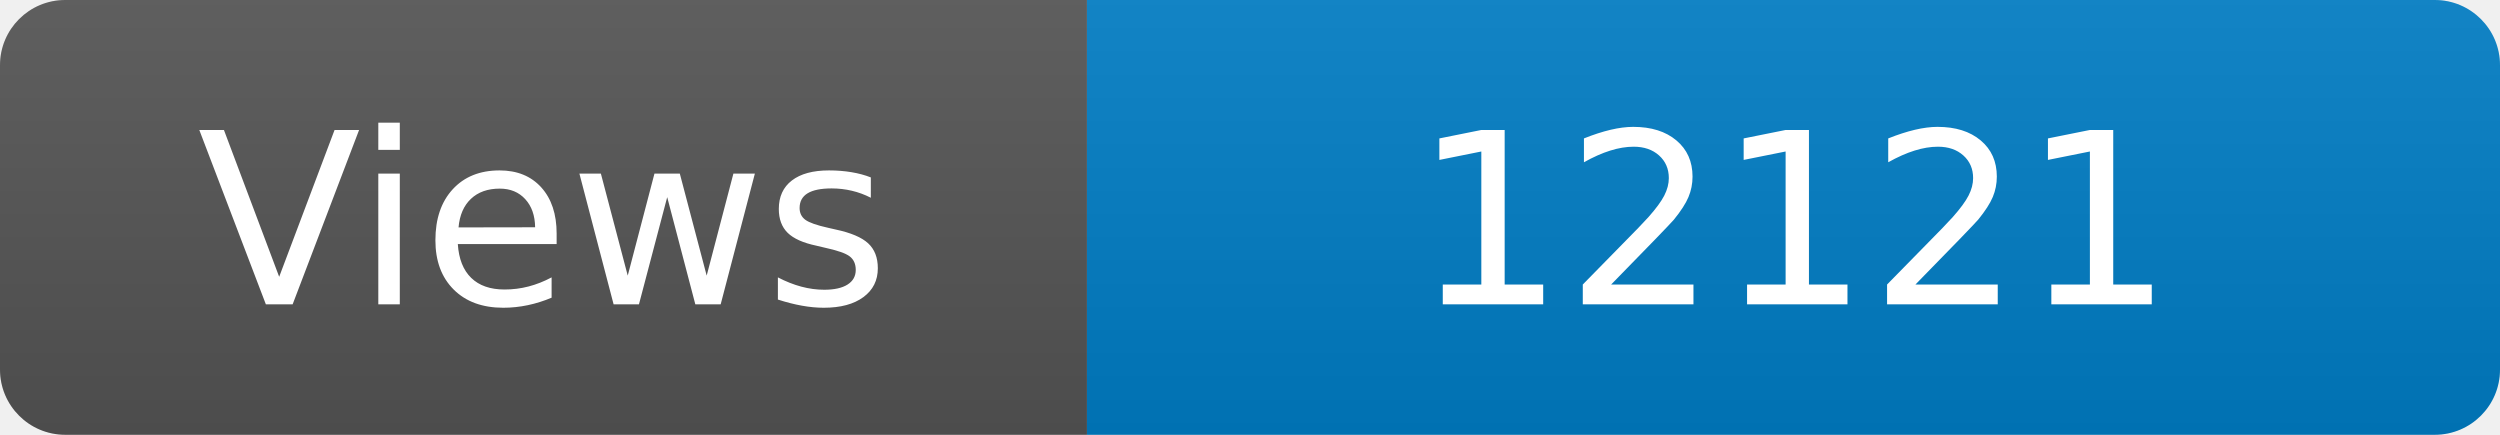
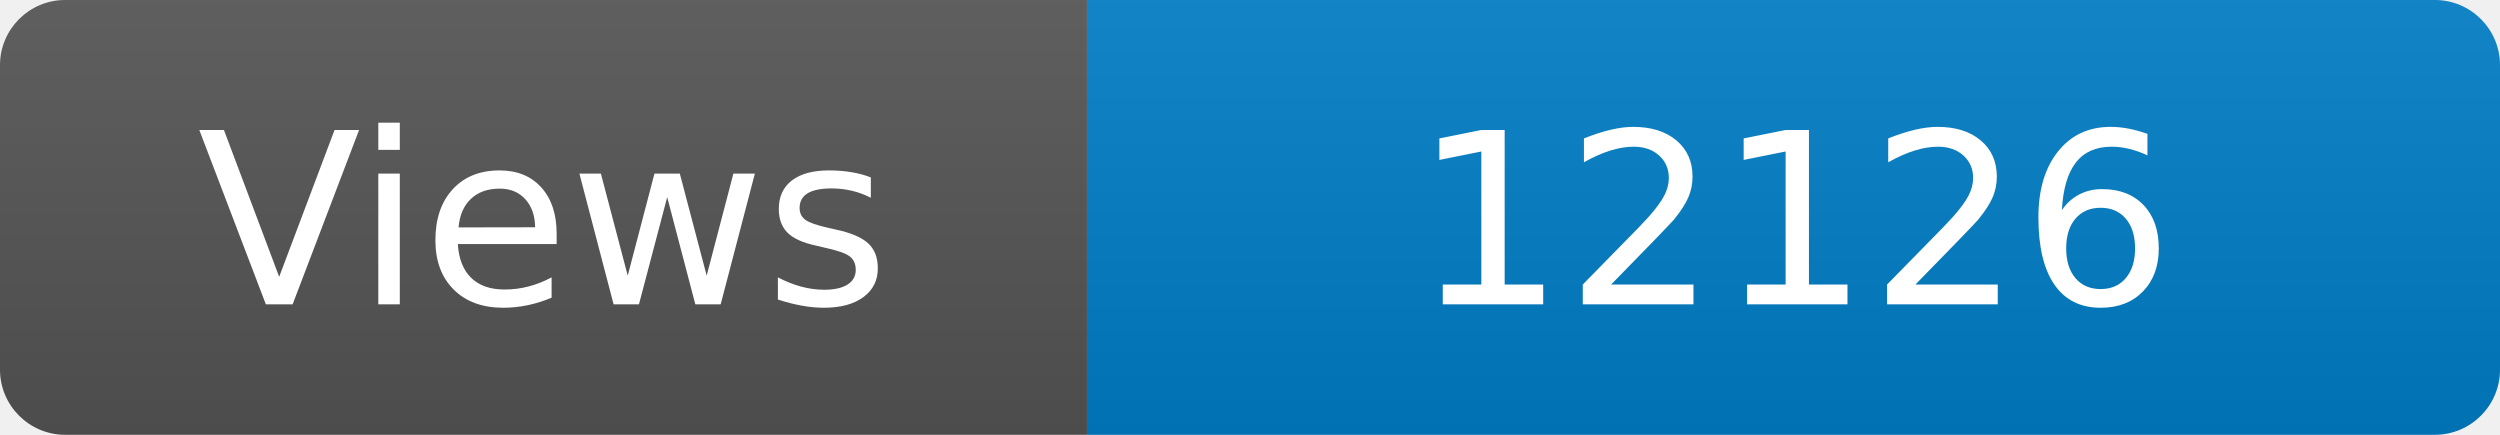
<svg xmlns="http://www.w3.org/2000/svg" width="115" height="20" role="img" aria-label="Maintained?: yes">
  <linearGradient id="s" x2="0" y2="100%">
    <stop offset="0" stop-color="#bbb" stop-opacity=".1" />
    <stop offset="1" stop-opacity=".1" />
  </linearGradient>
  <clipPath id="r">
    <rect width="115" height="20" rx="3" fill="#fff" />
  </clipPath>
  <g clip-path="url(#r)">
    <rect width="50" height="20" fill="#555" />
    <rect x="50" width="160" height="20" fill="#007ec6" />
    <rect width="115" height="20" fill="url(#s)" />
  </g>
  <g fill="#fff" text-anchor="middle" font-family="Verdana,Geneva,DejaVu Sans,sans-serif" font-size="110">
    <text x="250" y="140" transform="scale(.1)" fill="#fff">Views</text>
-     <text x="825" y="140" transform="scale(.1)" fill="#fff">12121</text>
+     <text x="825" y="140" transform="scale(.1)" fill="#fff">12126</text>
  </g>
</svg>
